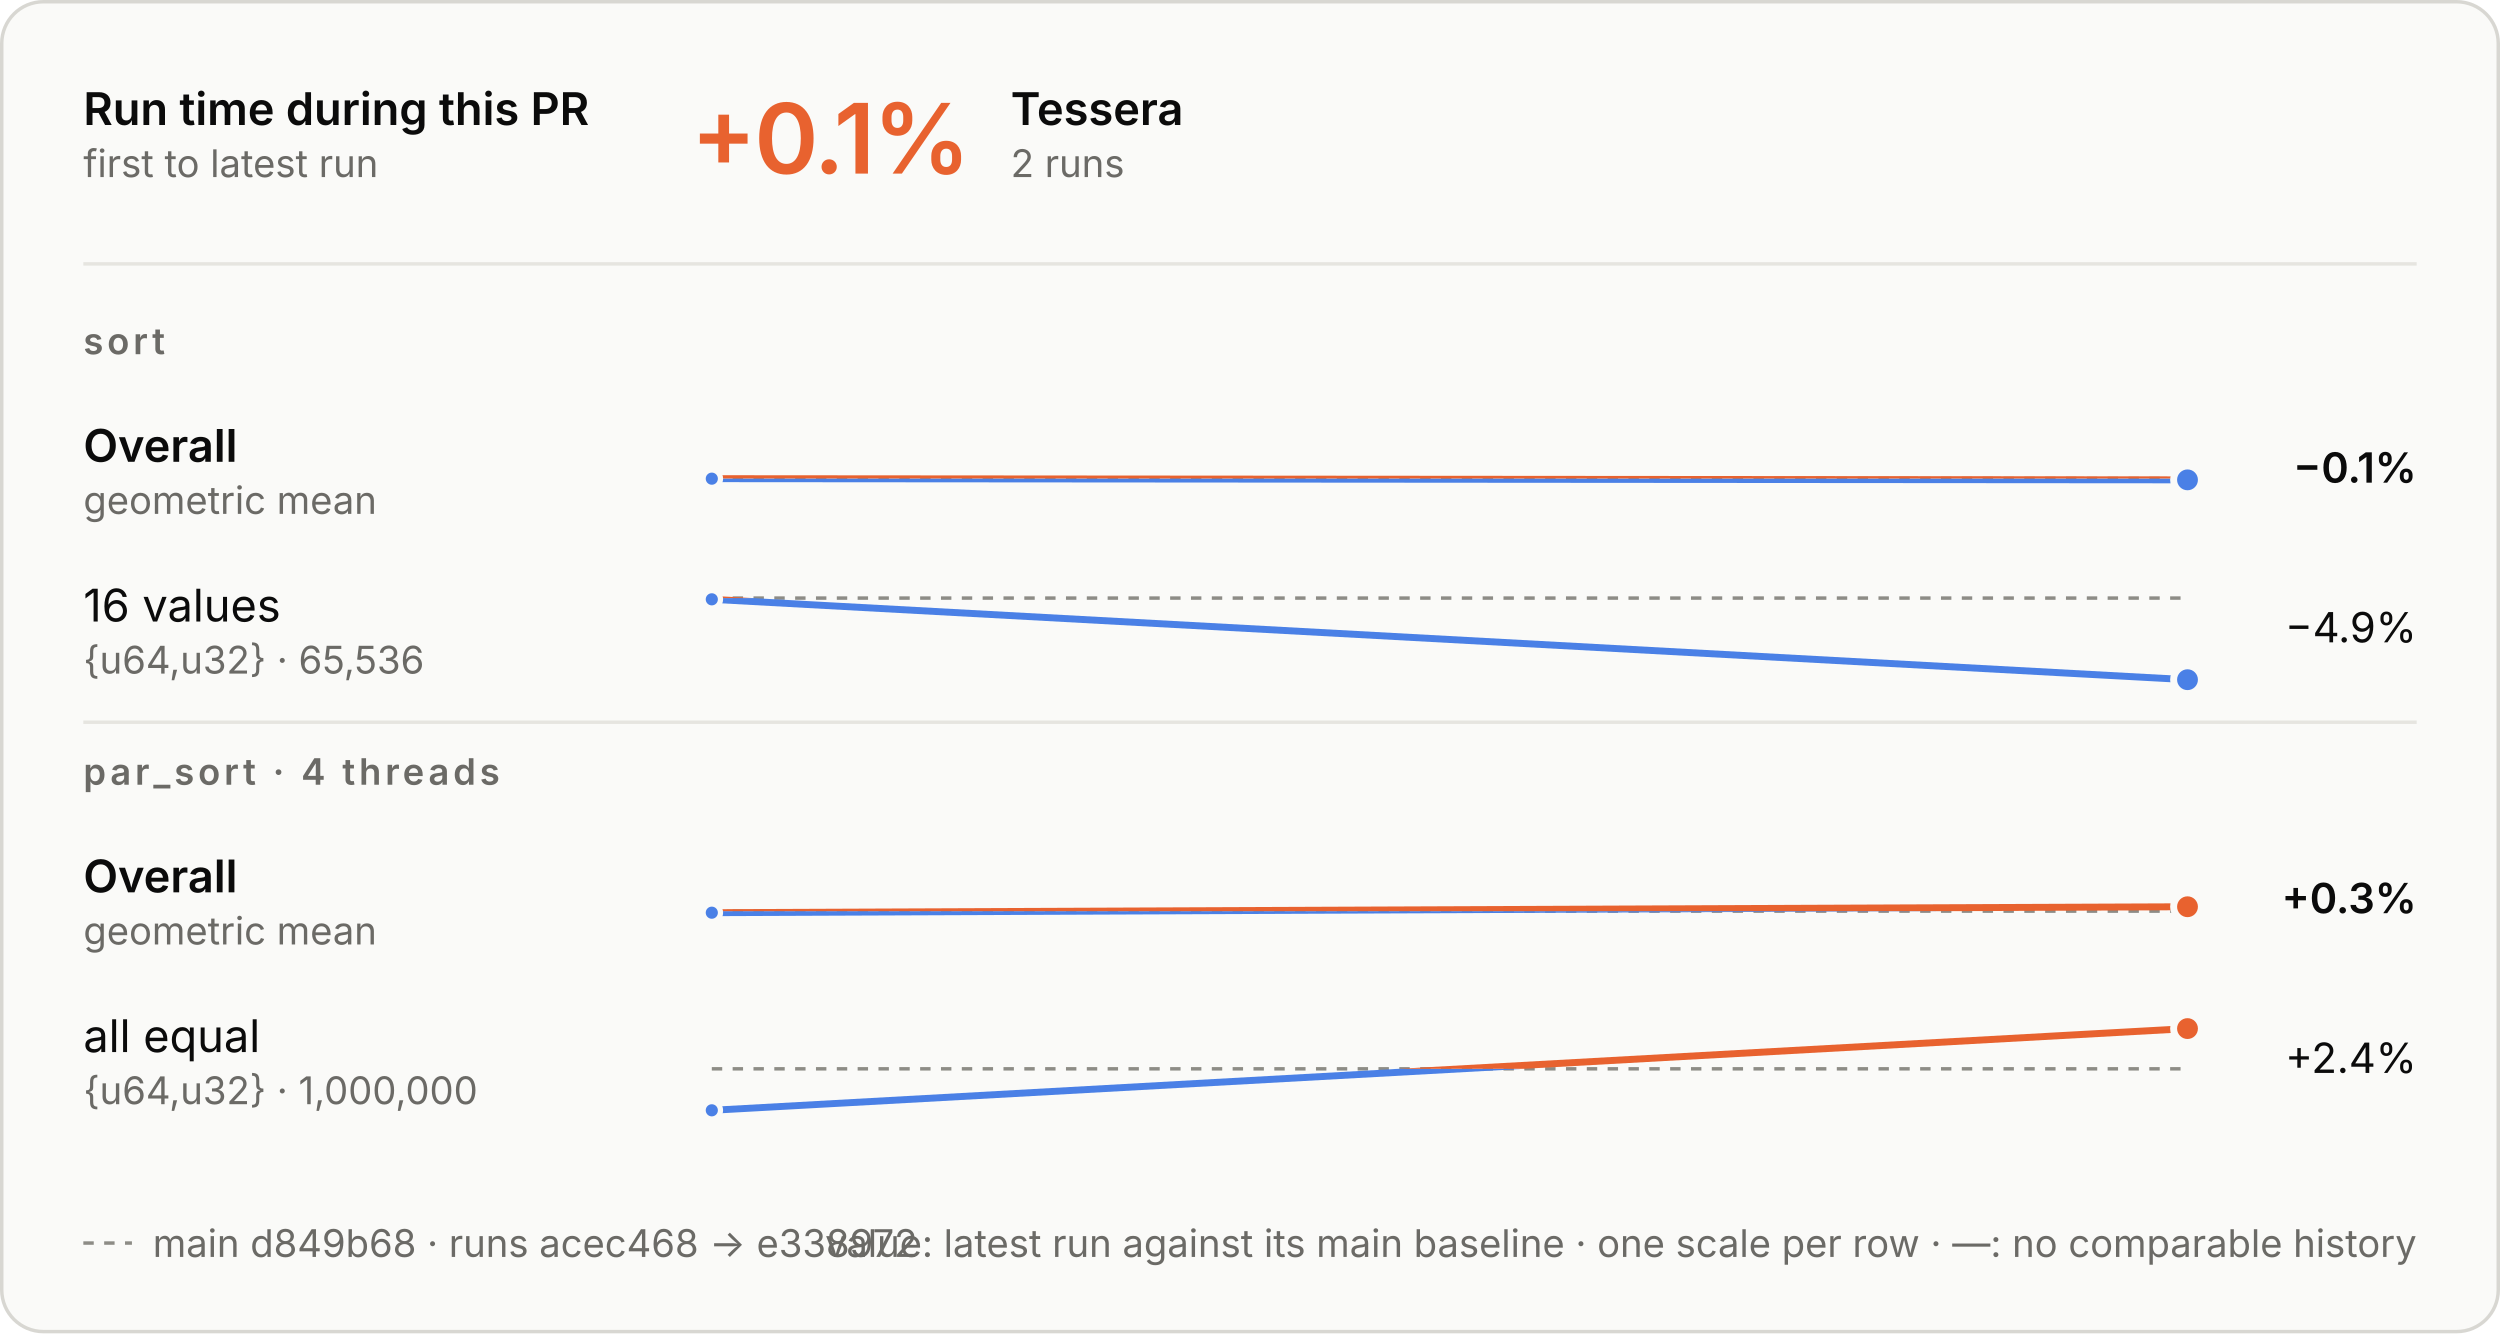
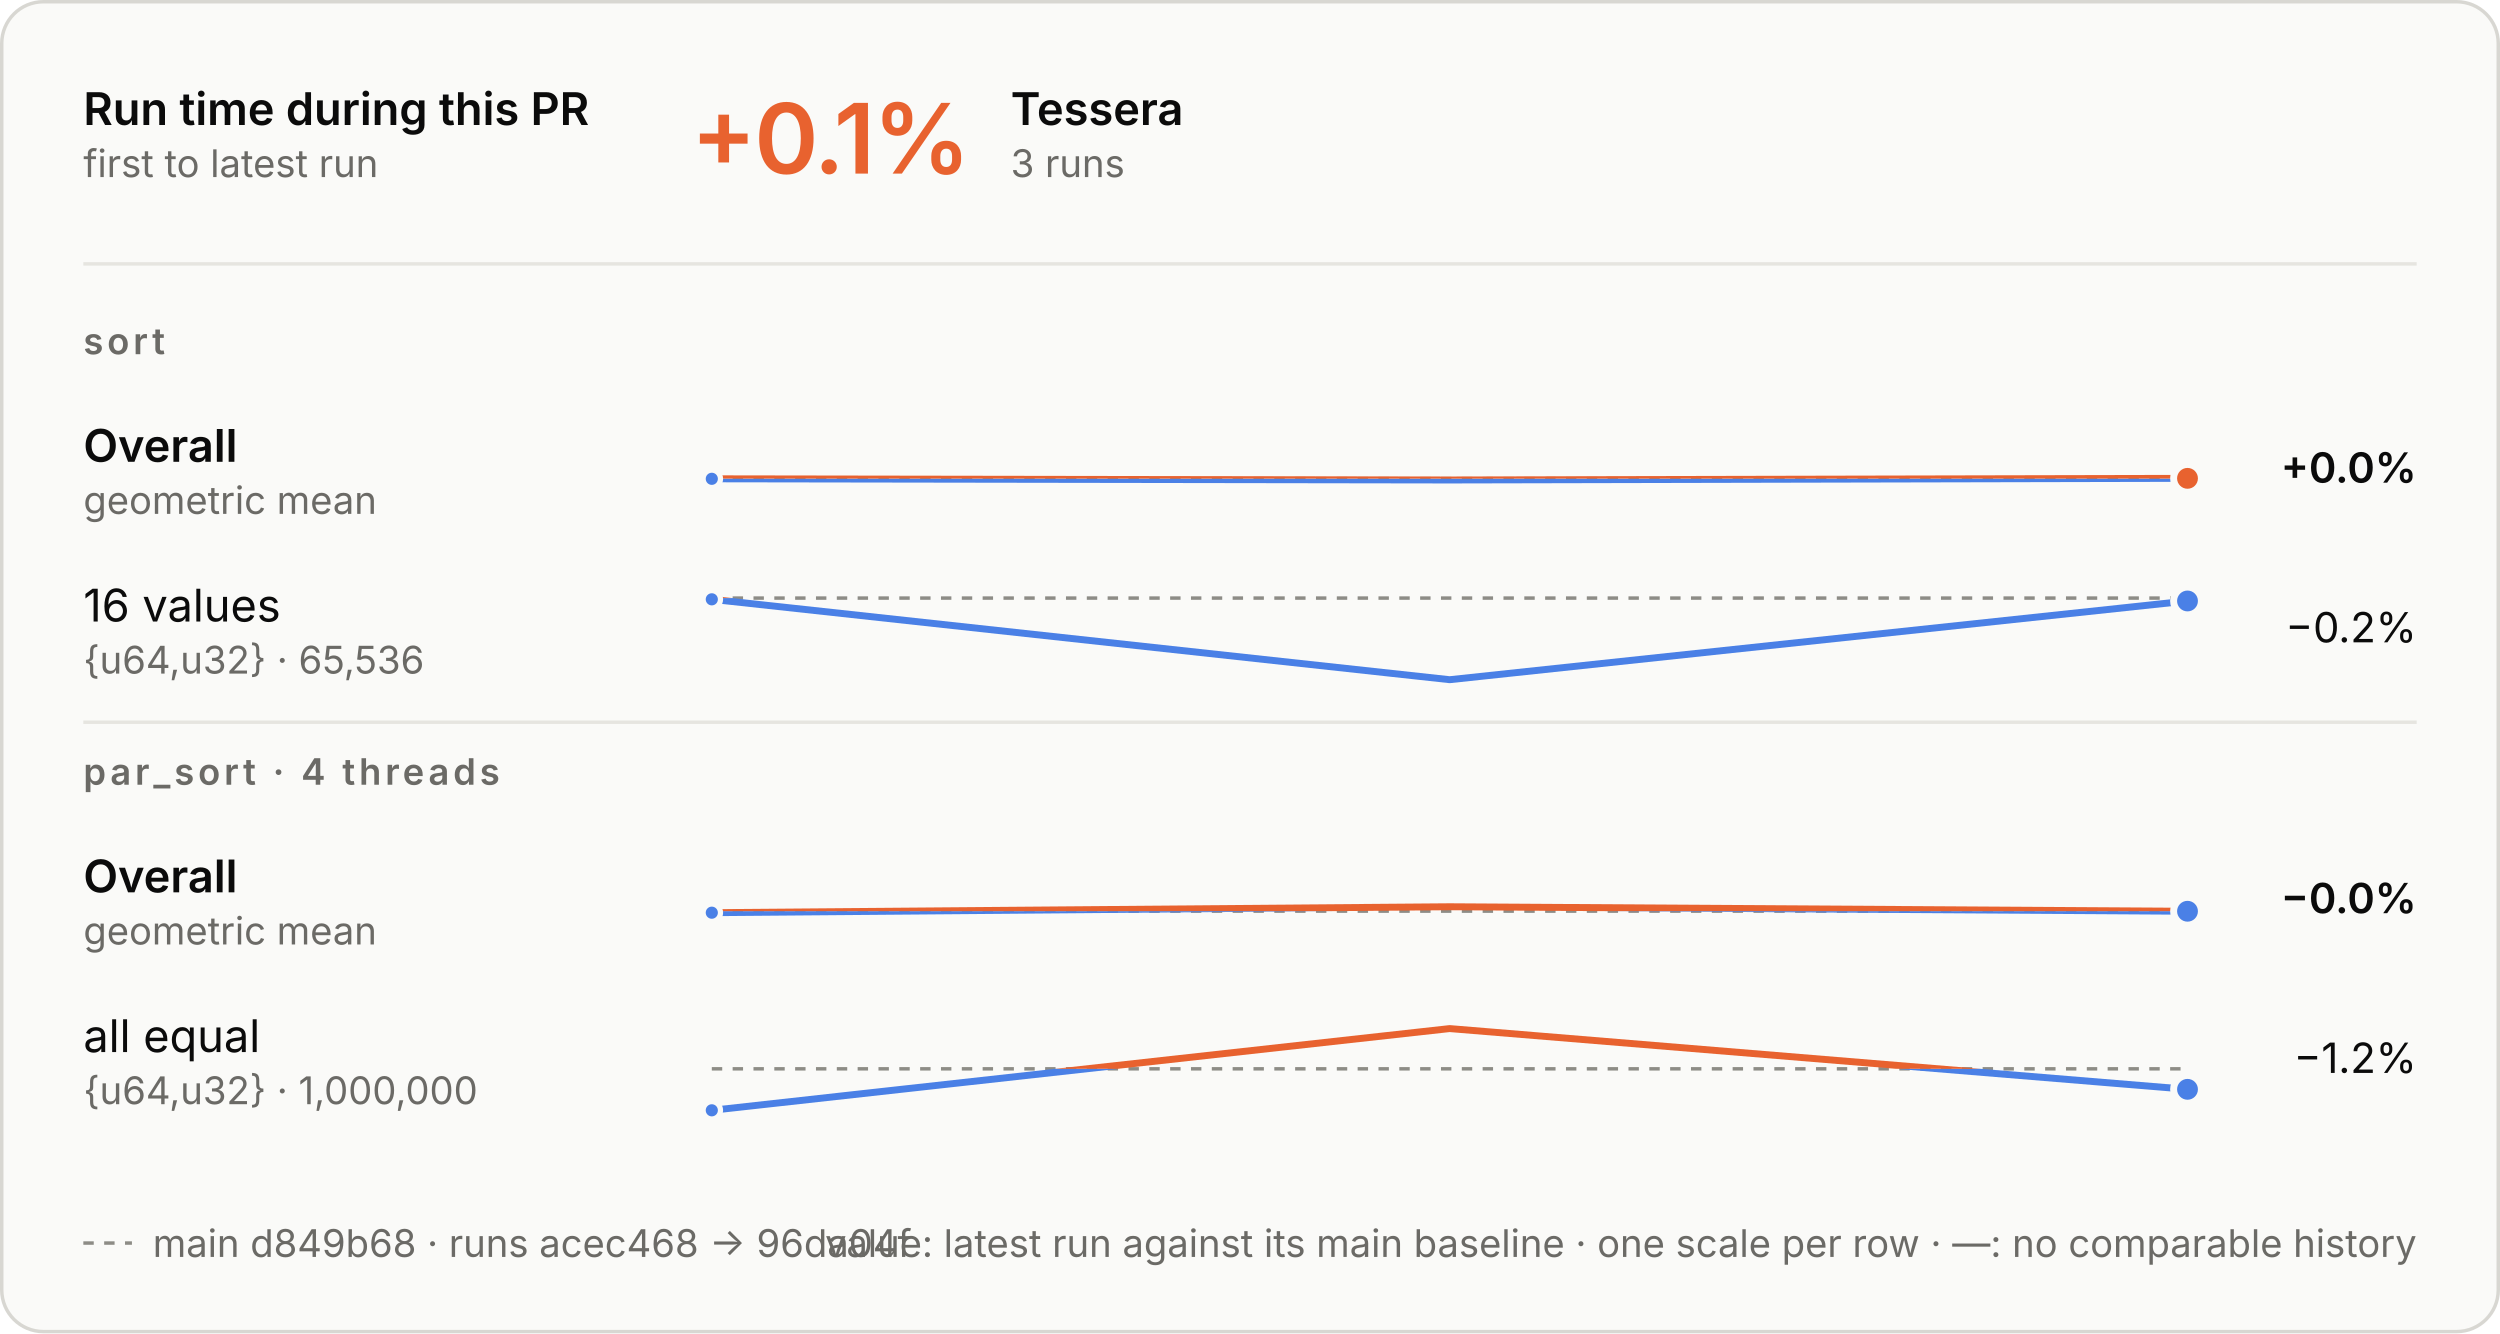
<svg xmlns="http://www.w3.org/2000/svg" aria-describedby="d" aria-labelledby="t" role="img" style="font-family:Inter, -apple-system, BlinkMacSystemFont, &quot;Segoe UI&quot;, Helvetica, Arial, sans-serif;font-size:13px;background:none" viewBox="0 0 720 384" height="384" width="720" text-anchor="middle" font-size="10" font-family="system-ui, sans-serif" fill="currentColor" class="benchmark-figure">
  <style>:where(.benchmark-figure) {
  --plot-background: white;
  display: block;
  height: auto;
  height: intrinsic;
  max-width: 100%;
}
:where(.benchmark-figure text),
:where(.benchmark-figure tspan) {
  white-space: pre;
}</style>
  <g class="figure-fill-panel figure-stroke-border" stroke="#d8d7d2" fill="#fafaf8" aria-label="rect">
    <rect rx="12" height="383" width="719" y="0.5" x="0.5" />
  </g>
  <style>
    .benchmark-figure { font-feature-settings: "tnum", "cv11"; }
    .benchmark-figure [font-size="10.5"] { letter-spacing: 1.1px; }
    .benchmark-figure [font-size="28"] { font-feature-settings: "pnum"; letter-spacing: -.6px; }
    @media (prefers-color-scheme: dark) { .benchmark-figure .figure-fill-panel { fill: #1e1e1d; }
.benchmark-figure .figure-fill-ink { fill: #e8e7e3; }
.benchmark-figure .figure-fill-muted { fill: #a3a29b; }
.benchmark-figure .figure-stroke-border { stroke: #3a3a37; }
.benchmark-figure .figure-stroke-axis { stroke: #6f6e69; }
.benchmark-figure .figure-stroke-panel { stroke: #1e1e1d; }
.benchmark-figure .figure-stroke-rule { stroke: #30302e; } }
    html:not(.dark) .benchmark-figure .figure-fill-panel { fill: #fafaf8; }
html.dark .benchmark-figure .figure-fill-panel { fill: #1e1e1d; }
html:not(.dark) .benchmark-figure .figure-fill-ink { fill: #0b0b0b; }
html.dark .benchmark-figure .figure-fill-ink { fill: #e8e7e3; }
html:not(.dark) .benchmark-figure .figure-fill-muted { fill: #6b6a66; }
html.dark .benchmark-figure .figure-fill-muted { fill: #a3a29b; }
html:not(.dark) .benchmark-figure .figure-stroke-border { stroke: #d8d7d2; }
html.dark .benchmark-figure .figure-stroke-border { stroke: #3a3a37; }
html:not(.dark) .benchmark-figure .figure-stroke-axis { stroke: #8d8c86; }
html.dark .benchmark-figure .figure-stroke-axis { stroke: #6f6e69; }
html:not(.dark) .benchmark-figure .figure-stroke-panel { stroke: #fafaf8; }
html.dark .benchmark-figure .figure-stroke-panel { stroke: #1e1e1d; }
html:not(.dark) .benchmark-figure .figure-stroke-rule { stroke: #e6e5e0; }
html.dark .benchmark-figure .figure-stroke-rule { stroke: #30302e; }
  </style>
  <g class="figure-stroke-axis" stroke-dasharray="3 3" stroke="#8d8c86" aria-label="rule">
-     <line y2="137.802" y1="137.802" x2="630" x1="205" />
+     <line y2="137.84" y1="137.84" x2="630" x1="205" />
  </g>
  <clipPath id="benchmark-clip-0">
-     <rect height="15.198" width="425" y="137.802" x="205" />
+     <rect height="15.16" width="425" y="137.84" x="205" />
  </clipPath>
  <g clip-path="url(#benchmark-clip-0)" aria-label="line">
    <g stroke-linecap="round" stroke-linejoin="round" stroke-width="2" stroke="#4a80e6" fill="none">
-       <path d="M205,137.857L630,138.198" />
+       <path d="M205,137.896L417.5,138.237L630,137.763" />
    </g>
  </g>
  <clipPath id="benchmark-clip-1">
-     <rect height="14.802" width="425" y="123" x="205" />
+     <rect height="14.84" width="425" y="123" x="205" />
  </clipPath>
  <g clip-path="url(#benchmark-clip-1)" aria-label="line">
    <g stroke-linecap="round" stroke-linejoin="round" stroke-width="2" stroke="#e8622f" fill="none">
-       <path d="M205,137.857L630,138.198" />
-     </g>
-   </g>
-   <g class="figure-stroke-panel" stroke-width="1.5" stroke="#fafaf8" fill="#4a80e6" aria-label="dot">
-     <circle r="2.5" cy="137.857" cx="205" />
-   </g>
-   <g class="figure-stroke-panel" stroke-width="2" stroke="#fafaf8" fill="#4a80e6" aria-label="dot">
-     <circle r="4" cy="138.198" cx="630" />
+       <path d="M205,137.896L417.5,138.237L630,137.763" />
+     </g>
+   </g>
+   <g class="figure-stroke-panel" stroke-width="1.5" stroke="#fafaf8" fill="#4a80e6" aria-label="dot">
+     <circle r="2.5" cy="137.896" cx="205" />
+   </g>
+   <g class="figure-stroke-panel" stroke-width="2" stroke="#fafaf8" fill="#e8622f" aria-label="dot">
+     <circle r="4" cy="137.763" cx="630" />
  </g>
  <g class="figure-stroke-axis" stroke-dasharray="3 3" stroke="#8d8c86" aria-label="rule">
    <line y2="172.247" y1="172.247" x2="630" x1="205" />
  </g>
  <clipPath id="benchmark-clip-2">
    <rect height="26.753" width="425" y="172.247" x="205" />
  </clipPath>
  <g clip-path="url(#benchmark-clip-2)" aria-label="line">
    <g stroke-linecap="round" stroke-linejoin="round" stroke-width="2" stroke="#4a80e6" fill="none">
-       <path d="M205,172.605L630,195.753" />
+       <path d="M205,172.605L417.5,195.753L630,173.08" />
    </g>
  </g>
  <clipPath id="benchmark-clip-3">
    <rect height="3.247" width="425" y="169" x="205" />
  </clipPath>
  <g clip-path="url(#benchmark-clip-3)" aria-label="line">
    <g stroke-linecap="round" stroke-linejoin="round" stroke-width="2" stroke="#e8622f" fill="none">
-       <path d="M205,172.605L630,195.753" />
+       <path d="M205,172.605L417.5,195.753L630,173.08" />
    </g>
  </g>
  <g class="figure-stroke-panel" stroke-width="1.5" stroke="#fafaf8" fill="#4a80e6" aria-label="dot">
    <circle r="2.5" cy="172.605" cx="205" />
  </g>
  <g class="figure-stroke-panel" stroke-width="2" stroke="#fafaf8" fill="#4a80e6" aria-label="dot">
-     <circle r="4" cy="195.753" cx="630" />
+     <circle r="4" cy="173.08" cx="630" />
  </g>
  <g class="figure-stroke-axis" stroke-dasharray="3 3" stroke="#8d8c86" aria-label="rule">
    <line y2="262.409" y1="262.409" x2="630" x1="205" />
  </g>
  <clipPath id="benchmark-clip-4">
    <rect height="14.591" width="425" y="262.409" x="205" />
  </clipPath>
  <g clip-path="url(#benchmark-clip-4)" aria-label="line">
    <g stroke-linecap="round" stroke-linejoin="round" stroke-width="2" stroke="#4a80e6" fill="none">
-       <path d="M205,262.857L630,261.143" />
+       <path d="M205,262.857L417.5,261.143L630,262.441" />
    </g>
  </g>
  <clipPath id="benchmark-clip-5">
    <rect height="15.409" width="425" y="247" x="205" />
  </clipPath>
  <g clip-path="url(#benchmark-clip-5)" aria-label="line">
    <g stroke-linecap="round" stroke-linejoin="round" stroke-width="2" stroke="#e8622f" fill="none">
-       <path d="M205,262.857L630,261.143" />
+       <path d="M205,262.857L417.5,261.143L630,262.441" />
    </g>
  </g>
  <g class="figure-stroke-panel" stroke-width="1.5" stroke="#fafaf8" fill="#4a80e6" aria-label="dot">
    <circle r="2.5" cy="262.857" cx="205" />
  </g>
-   <g class="figure-stroke-panel" stroke-width="2" stroke="#fafaf8" fill="#e8622f" aria-label="dot">
-     <circle r="4" cy="261.143" cx="630" />
+   <g class="figure-stroke-panel" stroke-width="2" stroke="#fafaf8" fill="#4a80e6" aria-label="dot">
+     <circle r="4" cy="262.441" cx="630" />
  </g>
  <g class="figure-stroke-axis" stroke-dasharray="3 3" stroke="#8d8c86" aria-label="rule">
    <line y2="307.821" y1="307.821" x2="630" x1="205" />
  </g>
  <clipPath id="benchmark-clip-6">
    <rect height="15.179" width="425" y="307.821" x="205" />
  </clipPath>
  <g clip-path="url(#benchmark-clip-6)" aria-label="line">
    <g stroke-linecap="round" stroke-linejoin="round" stroke-width="2" stroke="#4a80e6" fill="none">
-       <path d="M205,319.769L630,296.231" />
+       <path d="M205,319.769L417.5,296.231L630,313.726" />
    </g>
  </g>
  <clipPath id="benchmark-clip-7">
    <rect height="14.821" width="425" y="293" x="205" />
  </clipPath>
  <g clip-path="url(#benchmark-clip-7)" aria-label="line">
    <g stroke-linecap="round" stroke-linejoin="round" stroke-width="2" stroke="#e8622f" fill="none">
-       <path d="M205,319.769L630,296.231" />
+       <path d="M205,319.769L417.5,296.231L630,313.726" />
    </g>
  </g>
  <g class="figure-stroke-panel" stroke-width="1.5" stroke="#fafaf8" fill="#4a80e6" aria-label="dot">
    <circle r="2.5" cy="319.769" cx="205" />
  </g>
-   <g class="figure-stroke-panel" stroke-width="2" stroke="#fafaf8" fill="#e8622f" aria-label="dot">
-     <circle r="4" cy="296.231" cx="630" />
+   <g class="figure-stroke-panel" stroke-width="2" stroke="#fafaf8" fill="#4a80e6" aria-label="dot">
+     <circle r="4" cy="313.726" cx="630" />
  </g>
  <g class="figure-fill-ink" font-weight="600" font-size="13" text-anchor="start" fill="#0b0b0b" aria-label="text">
    <text transform="translate(24,36)">Run time during this PR</text>
  </g>
  <g class="figure-fill-muted" font-weight="400" font-size="11" text-anchor="start" fill="#6b6a66" aria-label="text">
    <text transform="translate(24,51)">first to latest run</text>
  </g>
  <g class="figure-stroke-rule" stroke="#e6e5e0" aria-label="rule">
    <line y2="76" y1="76" x2="696" x1="24" />
  </g>
  <g font-weight="600" font-size="28" text-anchor="start" fill="#e8622f" aria-label="text">
    <text transform="translate(199,50)">+0.1%</text>
  </g>
  <g class="figure-fill-ink" font-weight="600" font-size="13" text-anchor="start" fill="#0b0b0b" aria-label="text">
    <text transform="translate(291.08,36)">Tessera</text>
  </g>
  <g class="figure-fill-muted" font-weight="400" font-size="11" text-anchor="start" fill="#6b6a66" aria-label="text">
-     <text transform="translate(291.08,51)">2 runs</text>
+     <text transform="translate(291.08,51)">3 runs</text>
  </g>
  <g class="figure-fill-muted" font-weight="600" font-size="10.5" text-anchor="start" fill="#6b6a66" aria-label="text">
    <text transform="translate(24,102)">sort</text>
  </g>
  <g class="figure-fill-ink" font-weight="600" font-size="13" text-anchor="start" fill="#0b0b0b" aria-label="text">
    <text transform="translate(24,133)">Overall</text>
  </g>
  <g class="figure-fill-muted" font-weight="400" font-size="11" text-anchor="start" fill="#6b6a66" aria-label="text">
    <text transform="translate(24,148)">geometric mean</text>
  </g>
  <g class="figure-fill-ink" font-weight="600" font-size="12" text-anchor="end" fill="#0b0b0b" aria-label="text">
-     <text transform="translate(696,139)">−0.1%</text>
+     <text transform="translate(696,139)">+0.0%</text>
  </g>
  <g class="figure-fill-ink" font-weight="400" font-size="13" text-anchor="start" fill="#0b0b0b" aria-label="text">
    <text transform="translate(24,179)">16 values</text>
  </g>
  <g class="figure-fill-muted" font-weight="400" font-size="11" text-anchor="start" fill="#6b6a66" aria-label="text">
    <text transform="translate(24,194)">{u64,u32} · 65,536</text>
  </g>
  <g class="figure-fill-ink" font-weight="400" font-size="12" text-anchor="end" fill="#0b0b0b" aria-label="text">
-     <text transform="translate(696,185)">−4.9%</text>
+     <text transform="translate(696,185)">−0.2%</text>
  </g>
  <g class="figure-stroke-rule" stroke="#e6e5e0" aria-label="rule">
    <line y2="208" y1="208" x2="696" x1="24" />
  </g>
  <g class="figure-fill-muted" font-weight="600" font-size="10.5" text-anchor="start" fill="#6b6a66" aria-label="text">
    <text transform="translate(24,226)">par_sort · 4 threads</text>
  </g>
  <g class="figure-fill-ink" font-weight="600" font-size="13" text-anchor="start" fill="#0b0b0b" aria-label="text">
    <text transform="translate(24,257)">Overall</text>
  </g>
  <g class="figure-fill-muted" font-weight="400" font-size="11" text-anchor="start" fill="#6b6a66" aria-label="text">
    <text transform="translate(24,272)">geometric mean</text>
  </g>
  <g class="figure-fill-ink" font-weight="600" font-size="12" text-anchor="end" fill="#0b0b0b" aria-label="text">
-     <text transform="translate(696,263)">+0.3%</text>
+     <text transform="translate(696,263)">−0.0%</text>
  </g>
  <g class="figure-fill-ink" font-weight="400" font-size="13" text-anchor="start" fill="#0b0b0b" aria-label="text">
    <text transform="translate(24,303)">all equal</text>
  </g>
  <g class="figure-fill-muted" font-weight="400" font-size="11" text-anchor="start" fill="#6b6a66" aria-label="text">
    <text transform="translate(24,318)">{u64,u32} · 1,000,000</text>
  </g>
  <g class="figure-fill-ink" font-weight="400" font-size="12" text-anchor="end" fill="#0b0b0b" aria-label="text">
-     <text transform="translate(696,309)">+2.4%</text>
+     <text transform="translate(696,309)">−1.2%</text>
  </g>
  <g class="figure-stroke-axis" stroke-dasharray="3 3" stroke="#8d8c86" aria-label="rule">
    <line y2="358" y1="358" x2="38" x1="24" />
  </g>
  <g class="figure-fill-muted" font-weight="400" font-size="11" text-anchor="start" fill="#6b6a66" aria-label="text">
-     <text transform="translate(44,362)">main d849b68 · runs acec468 → e338972</text>
+     <text transform="translate(44,362)">main d849b68 · runs acec468 → 96da04f</text>
  </g>
  <g class="figure-fill-muted" font-weight="400" font-size="11" text-anchor="end" fill="#6b6a66" aria-label="text">
    <text transform="translate(696,362)">value: latest run against its main baseline · one scale per row · —: no comparable history</text>
  </g>
</svg>
